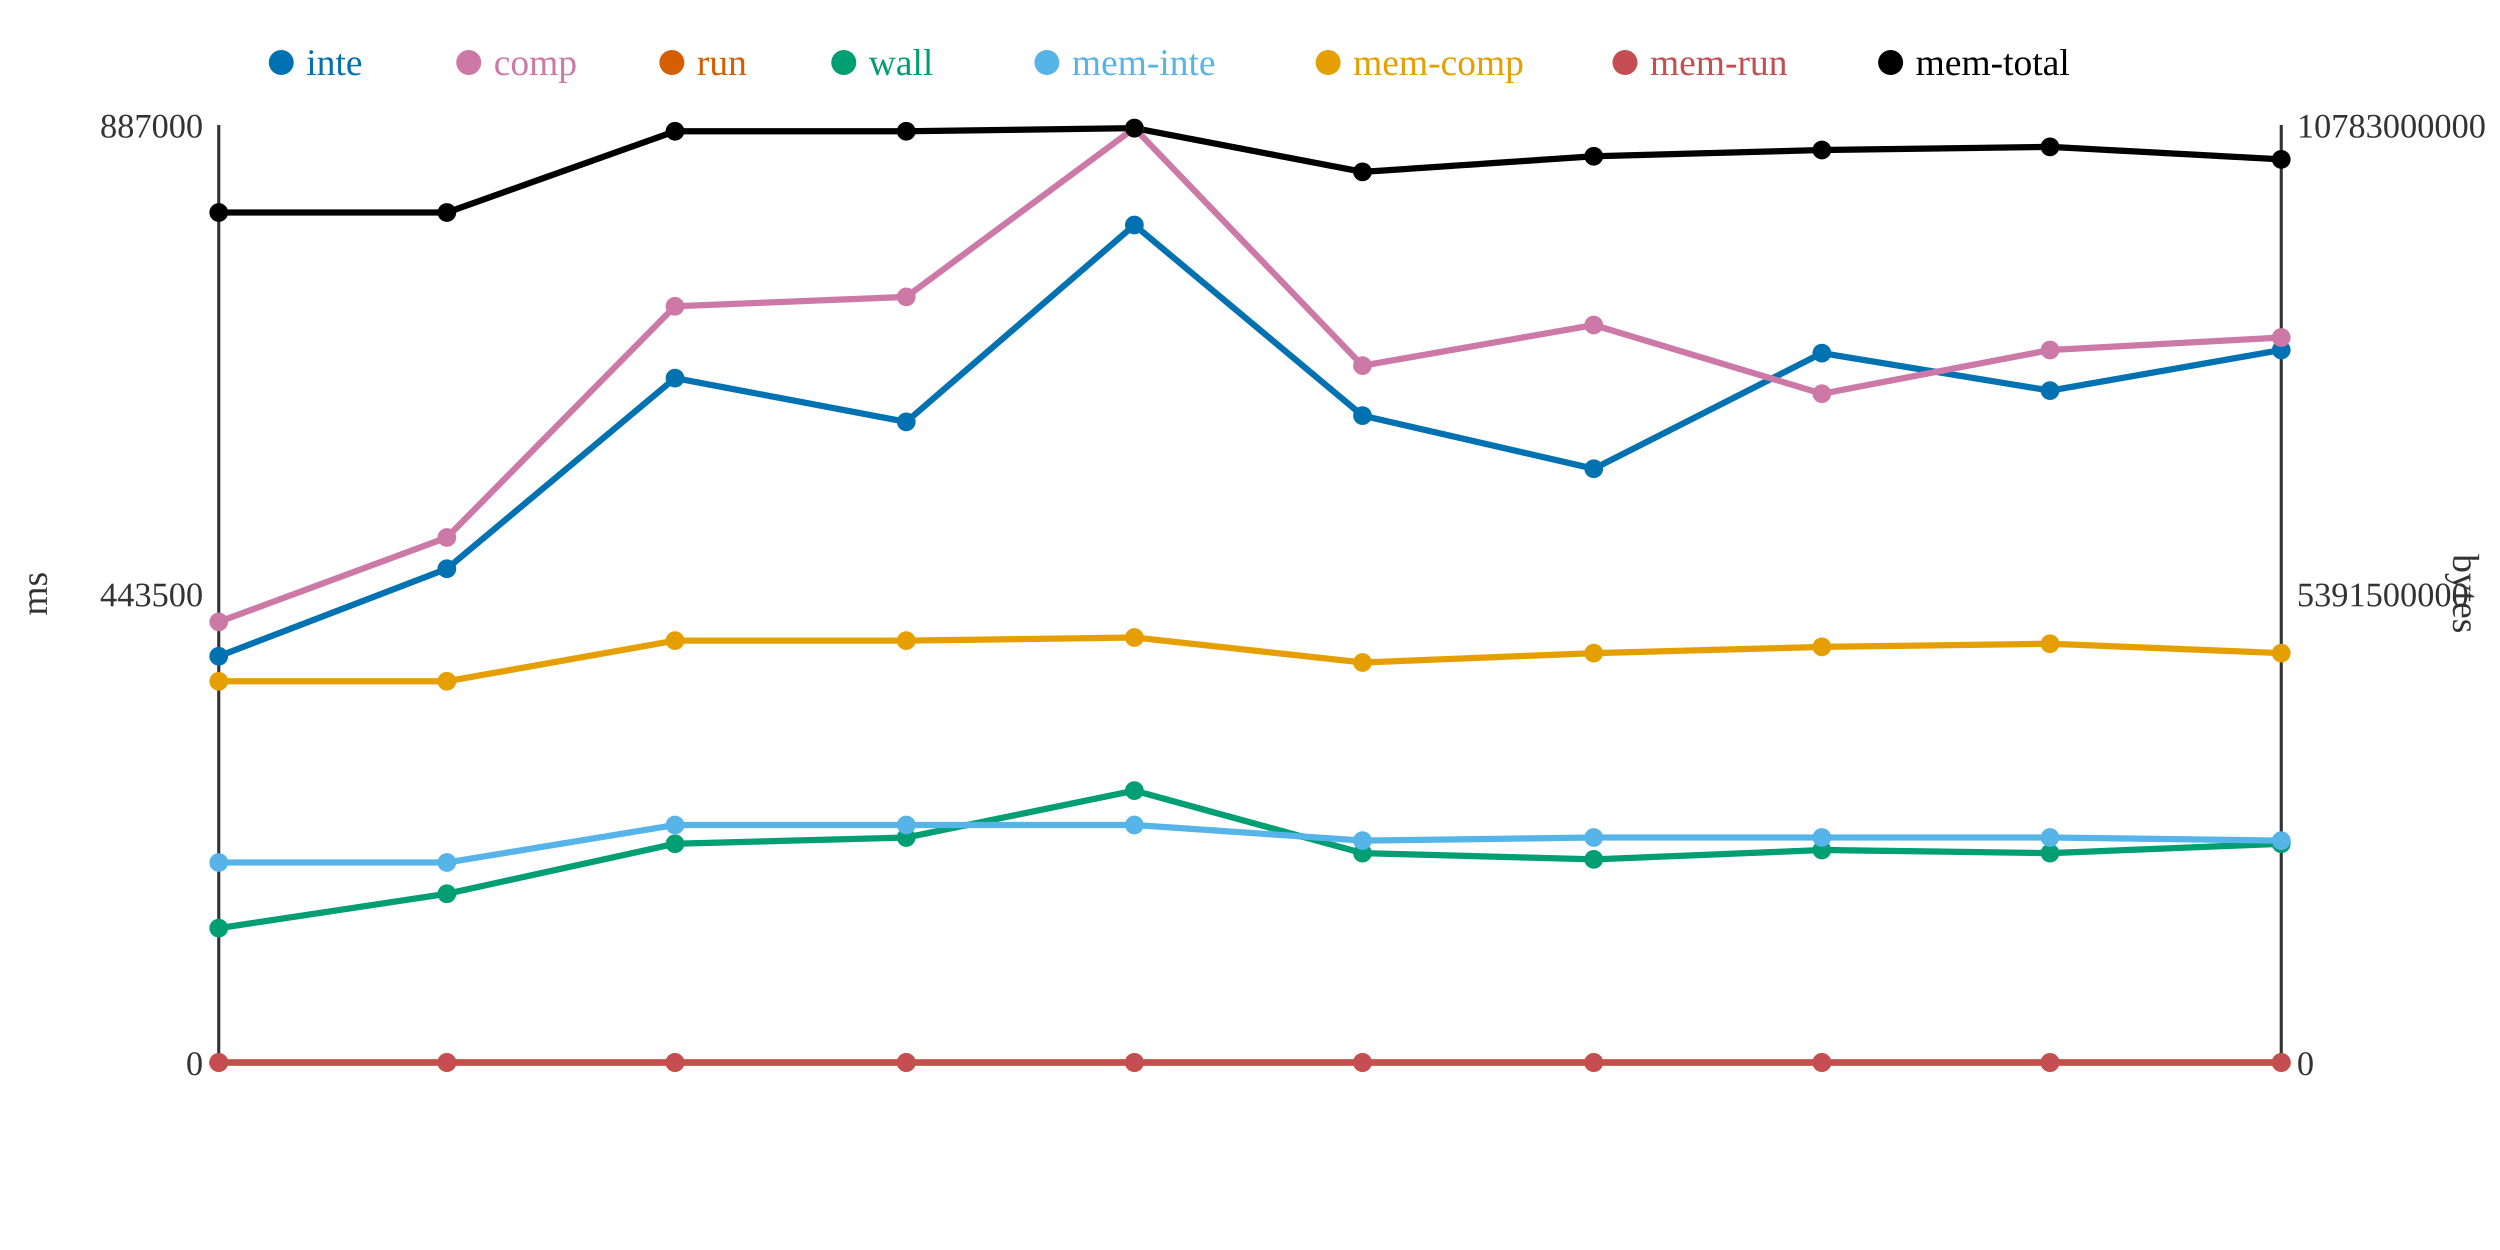
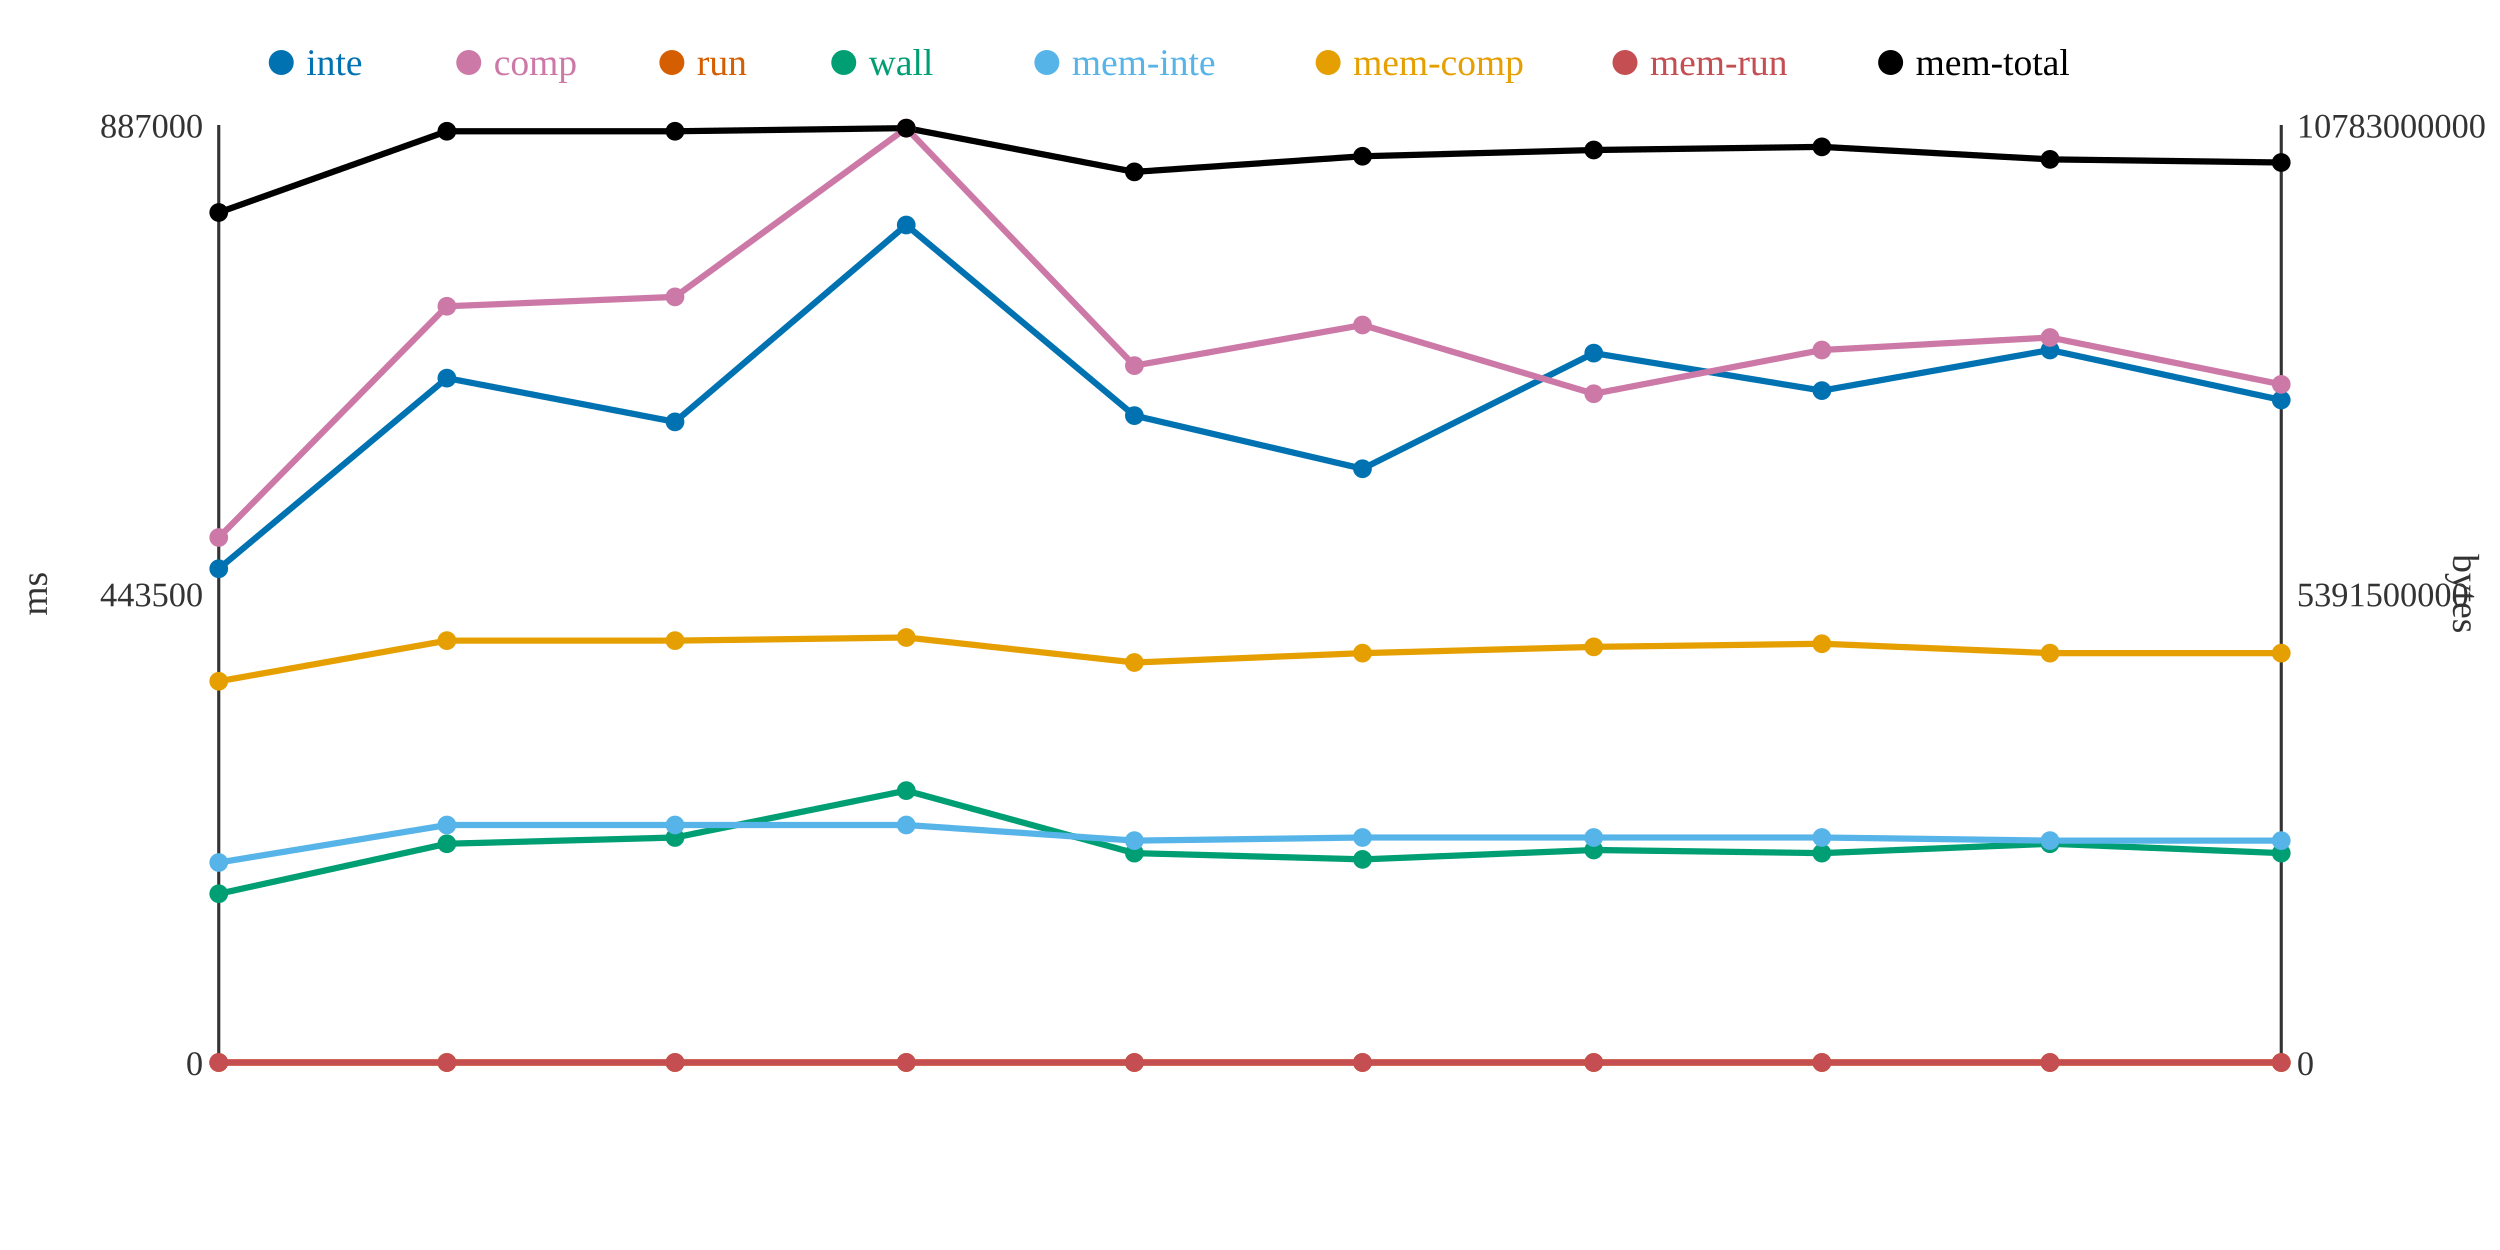
<svg xmlns="http://www.w3.org/2000/svg" width="800" height="400">
  <rect width="800" height="400" fill="white" />
  <line x1="70" y1="40" x2="70" y2="340" stroke="#333" stroke-width="1" />
  <line x1="70" y1="340" x2="730" y2="340" stroke="#333" stroke-width="1" />
  <line x1="730" y1="40" x2="730" y2="340" stroke="#333" stroke-width="1" />
  <text x="65" y="344" text-anchor="end" font-size="11" fill="#333">0</text>
  <text x="65" y="194" text-anchor="end" font-size="11" fill="#333">443500</text>
  <text x="65" y="44" text-anchor="end" font-size="11" fill="#333">887000</text>
  <text x="15" y="190" text-anchor="middle" font-size="12" fill="#333" transform="rotate(-90 15 190)">ms</text>
  <text x="735" y="344" text-anchor="start" font-size="11" fill="#333">0</text>
  <text x="735" y="194" text-anchor="start" font-size="11" fill="#333">5391500000</text>
  <text x="735" y="44" text-anchor="start" font-size="11" fill="#333">10783000000</text>
  <text x="785" y="190" text-anchor="middle" font-size="12" fill="#333" transform="rotate(90 785 190)">bytes</text>
-   <polyline points="70,210 143,182 216,121 290,135 363,72 436,133 510,150 583,113 656,125 730,112" fill="none" stroke="#0072B2" stroke-width="2" />
-   <polyline points="70,199 143,172 216,98 290,95 363,41 436,117 510,104 583,126 656,112 730,108" fill="none" stroke="#CC79A7" stroke-width="2" />
+   <polyline points="70,182 143,121 216,135 290,72 363,133 436,150 510,113 583,125 656,112 730,128" fill="none" stroke="#0072B2" stroke-width="2" />
+   <polyline points="70,172 143,98 216,95 290,41 363,117 436,104 510,126 583,112 656,108 730,123" fill="none" stroke="#CC79A7" stroke-width="2" />
  <polyline points="70,340 143,340 216,340 290,340 363,340 436,340 510,340 583,340 656,340 730,340" fill="none" stroke="#D55E00" stroke-width="2" />
-   <polyline points="70,297 143,286 216,270 290,268 363,253 436,273 510,275 583,272 656,273 730,270" fill="none" stroke="#009E73" stroke-width="2" />
-   <polyline points="70,276 143,276 216,264 290,264 363,264 436,269 510,268 583,268 656,268 730,269" fill="none" stroke="#56B4E9" stroke-width="2" />
-   <polyline points="70,218 143,218 216,205 290,205 363,204 436,212 510,209 583,207 656,206 730,209" fill="none" stroke="#E69F00" stroke-width="2" />
+   <polyline points="70,286 143,270 216,268 290,253 363,273 436,275 510,272 583,273 656,270 730,273" fill="none" stroke="#009E73" stroke-width="2" />
+   <polyline points="70,276 143,264 216,264 290,264 363,269 436,268 510,268 583,268 656,269 730,269" fill="none" stroke="#56B4E9" stroke-width="2" />
+   <polyline points="70,218 143,205 216,205 290,204 363,212 436,209 510,207 583,206 656,209 730,209" fill="none" stroke="#E69F00" stroke-width="2" />
  <polyline points="70,340 143,340 216,340 290,340 363,340 436,340 510,340 583,340 656,340 730,340" fill="none" stroke="#C44E52" stroke-width="2" />
-   <polyline points="70,68 143,68 216,42 290,42 363,41 436,55 510,50 583,48 656,47 730,51" fill="none" stroke="#000000" stroke-width="2" />
-   <circle cx="70" cy="210" r="3" fill="#0072B2" />
-   <circle cx="70" cy="199" r="3" fill="#CC79A7" />
+   <polyline points="70,68 143,42 216,42 290,41 363,55 436,50 510,48 583,47 656,51 730,52" fill="none" stroke="#000000" stroke-width="2" />
+   <circle cx="70" cy="182" r="3" fill="#0072B2" />
+   <circle cx="70" cy="172" r="3" fill="#CC79A7" />
  <circle cx="70" cy="340" r="3" fill="#D55E00" />
-   <circle cx="70" cy="297" r="3" fill="#009E73" />
+   <circle cx="70" cy="286" r="3" fill="#009E73" />
  <circle cx="70" cy="276" r="3" fill="#56B4E9" />
  <circle cx="70" cy="218" r="3" fill="#E69F00" />
  <circle cx="70" cy="340" r="3" fill="#C44E52" />
  <circle cx="70" cy="68" r="3" fill="#000000" />
-   <circle cx="143" cy="182" r="3" fill="#0072B2" />
-   <circle cx="143" cy="172" r="3" fill="#CC79A7" />
+   <circle cx="143" cy="121" r="3" fill="#0072B2" />
+   <circle cx="143" cy="98" r="3" fill="#CC79A7" />
  <circle cx="143" cy="340" r="3" fill="#D55E00" />
-   <circle cx="143" cy="286" r="3" fill="#009E73" />
-   <circle cx="143" cy="276" r="3" fill="#56B4E9" />
-   <circle cx="143" cy="218" r="3" fill="#E69F00" />
+   <circle cx="143" cy="270" r="3" fill="#009E73" />
+   <circle cx="143" cy="264" r="3" fill="#56B4E9" />
+   <circle cx="143" cy="205" r="3" fill="#E69F00" />
  <circle cx="143" cy="340" r="3" fill="#C44E52" />
-   <circle cx="143" cy="68" r="3" fill="#000000" />
-   <circle cx="216" cy="121" r="3" fill="#0072B2" />
-   <circle cx="216" cy="98" r="3" fill="#CC79A7" />
+   <circle cx="143" cy="42" r="3" fill="#000000" />
+   <circle cx="216" cy="135" r="3" fill="#0072B2" />
+   <circle cx="216" cy="95" r="3" fill="#CC79A7" />
  <circle cx="216" cy="340" r="3" fill="#D55E00" />
-   <circle cx="216" cy="270" r="3" fill="#009E73" />
+   <circle cx="216" cy="268" r="3" fill="#009E73" />
  <circle cx="216" cy="264" r="3" fill="#56B4E9" />
  <circle cx="216" cy="205" r="3" fill="#E69F00" />
  <circle cx="216" cy="340" r="3" fill="#C44E52" />
  <circle cx="216" cy="42" r="3" fill="#000000" />
-   <circle cx="290" cy="135" r="3" fill="#0072B2" />
-   <circle cx="290" cy="95" r="3" fill="#CC79A7" />
+   <circle cx="290" cy="72" r="3" fill="#0072B2" />
+   <circle cx="290" cy="41" r="3" fill="#CC79A7" />
  <circle cx="290" cy="340" r="3" fill="#D55E00" />
-   <circle cx="290" cy="268" r="3" fill="#009E73" />
+   <circle cx="290" cy="253" r="3" fill="#009E73" />
  <circle cx="290" cy="264" r="3" fill="#56B4E9" />
-   <circle cx="290" cy="205" r="3" fill="#E69F00" />
+   <circle cx="290" cy="204" r="3" fill="#E69F00" />
  <circle cx="290" cy="340" r="3" fill="#C44E52" />
-   <circle cx="290" cy="42" r="3" fill="#000000" />
-   <circle cx="363" cy="72" r="3" fill="#0072B2" />
-   <circle cx="363" cy="41" r="3" fill="#CC79A7" />
+   <circle cx="290" cy="41" r="3" fill="#000000" />
+   <circle cx="363" cy="133" r="3" fill="#0072B2" />
+   <circle cx="363" cy="117" r="3" fill="#CC79A7" />
  <circle cx="363" cy="340" r="3" fill="#D55E00" />
-   <circle cx="363" cy="253" r="3" fill="#009E73" />
-   <circle cx="363" cy="264" r="3" fill="#56B4E9" />
-   <circle cx="363" cy="204" r="3" fill="#E69F00" />
+   <circle cx="363" cy="273" r="3" fill="#009E73" />
+   <circle cx="363" cy="269" r="3" fill="#56B4E9" />
+   <circle cx="363" cy="212" r="3" fill="#E69F00" />
  <circle cx="363" cy="340" r="3" fill="#C44E52" />
-   <circle cx="363" cy="41" r="3" fill="#000000" />
-   <circle cx="436" cy="133" r="3" fill="#0072B2" />
-   <circle cx="436" cy="117" r="3" fill="#CC79A7" />
+   <circle cx="363" cy="55" r="3" fill="#000000" />
+   <circle cx="436" cy="150" r="3" fill="#0072B2" />
+   <circle cx="436" cy="104" r="3" fill="#CC79A7" />
  <circle cx="436" cy="340" r="3" fill="#D55E00" />
-   <circle cx="436" cy="273" r="3" fill="#009E73" />
-   <circle cx="436" cy="269" r="3" fill="#56B4E9" />
-   <circle cx="436" cy="212" r="3" fill="#E69F00" />
+   <circle cx="436" cy="275" r="3" fill="#009E73" />
+   <circle cx="436" cy="268" r="3" fill="#56B4E9" />
+   <circle cx="436" cy="209" r="3" fill="#E69F00" />
  <circle cx="436" cy="340" r="3" fill="#C44E52" />
-   <circle cx="436" cy="55" r="3" fill="#000000" />
-   <circle cx="510" cy="150" r="3" fill="#0072B2" />
-   <circle cx="510" cy="104" r="3" fill="#CC79A7" />
+   <circle cx="436" cy="50" r="3" fill="#000000" />
+   <circle cx="510" cy="113" r="3" fill="#0072B2" />
+   <circle cx="510" cy="126" r="3" fill="#CC79A7" />
  <circle cx="510" cy="340" r="3" fill="#D55E00" />
-   <circle cx="510" cy="275" r="3" fill="#009E73" />
+   <circle cx="510" cy="272" r="3" fill="#009E73" />
  <circle cx="510" cy="268" r="3" fill="#56B4E9" />
-   <circle cx="510" cy="209" r="3" fill="#E69F00" />
+   <circle cx="510" cy="207" r="3" fill="#E69F00" />
  <circle cx="510" cy="340" r="3" fill="#C44E52" />
-   <circle cx="510" cy="50" r="3" fill="#000000" />
-   <circle cx="583" cy="113" r="3" fill="#0072B2" />
-   <circle cx="583" cy="126" r="3" fill="#CC79A7" />
+   <circle cx="510" cy="48" r="3" fill="#000000" />
+   <circle cx="583" cy="125" r="3" fill="#0072B2" />
+   <circle cx="583" cy="112" r="3" fill="#CC79A7" />
  <circle cx="583" cy="340" r="3" fill="#D55E00" />
-   <circle cx="583" cy="272" r="3" fill="#009E73" />
+   <circle cx="583" cy="273" r="3" fill="#009E73" />
  <circle cx="583" cy="268" r="3" fill="#56B4E9" />
-   <circle cx="583" cy="207" r="3" fill="#E69F00" />
+   <circle cx="583" cy="206" r="3" fill="#E69F00" />
  <circle cx="583" cy="340" r="3" fill="#C44E52" />
-   <circle cx="583" cy="48" r="3" fill="#000000" />
-   <circle cx="656" cy="125" r="3" fill="#0072B2" />
-   <circle cx="656" cy="112" r="3" fill="#CC79A7" />
+   <circle cx="583" cy="47" r="3" fill="#000000" />
+   <circle cx="656" cy="112" r="3" fill="#0072B2" />
+   <circle cx="656" cy="108" r="3" fill="#CC79A7" />
  <circle cx="656" cy="340" r="3" fill="#D55E00" />
-   <circle cx="656" cy="273" r="3" fill="#009E73" />
-   <circle cx="656" cy="268" r="3" fill="#56B4E9" />
-   <circle cx="656" cy="206" r="3" fill="#E69F00" />
+   <circle cx="656" cy="270" r="3" fill="#009E73" />
+   <circle cx="656" cy="269" r="3" fill="#56B4E9" />
+   <circle cx="656" cy="209" r="3" fill="#E69F00" />
  <circle cx="656" cy="340" r="3" fill="#C44E52" />
-   <circle cx="656" cy="47" r="3" fill="#000000" />
-   <circle cx="730" cy="112" r="3" fill="#0072B2" />
-   <circle cx="730" cy="108" r="3" fill="#CC79A7" />
+   <circle cx="656" cy="51" r="3" fill="#000000" />
+   <circle cx="730" cy="128" r="3" fill="#0072B2" />
+   <circle cx="730" cy="123" r="3" fill="#CC79A7" />
  <circle cx="730" cy="340" r="3" fill="#D55E00" />
-   <circle cx="730" cy="270" r="3" fill="#009E73" />
+   <circle cx="730" cy="273" r="3" fill="#009E73" />
  <circle cx="730" cy="269" r="3" fill="#56B4E9" />
  <circle cx="730" cy="209" r="3" fill="#E69F00" />
  <circle cx="730" cy="340" r="3" fill="#C44E52" />
-   <circle cx="730" cy="51" r="3" fill="#000000" />
+   <circle cx="730" cy="52" r="3" fill="#000000" />
  <circle cx="90" cy="20" r="4" fill="#0072B2" />
  <text x="98" y="24" text-anchor="start" font-size="12" fill="#0072B2">inte</text>
  <circle cx="150" cy="20" r="4" fill="#CC79A7" />
  <text x="158" y="24" text-anchor="start" font-size="12" fill="#CC79A7">comp</text>
  <circle cx="215" cy="20" r="4" fill="#D55E00" />
  <text x="223" y="24" text-anchor="start" font-size="12" fill="#D55E00">run</text>
  <circle cx="270" cy="20" r="4" fill="#009E73" />
  <text x="278" y="24" text-anchor="start" font-size="12" fill="#009E73">wall</text>
  <circle cx="335" cy="20" r="4" fill="#56B4E9" />
  <text x="343" y="24" text-anchor="start" font-size="12" fill="#56B4E9">mem-inte</text>
  <circle cx="425" cy="20" r="4" fill="#E69F00" />
  <text x="433" y="24" text-anchor="start" font-size="12" fill="#E69F00">mem-comp</text>
  <circle cx="520" cy="20" r="4" fill="#C44E52" />
  <text x="528" y="24" text-anchor="start" font-size="12" fill="#C44E52">mem-run</text>
  <circle cx="605" cy="20" r="4" fill="#000000" />
  <text x="613" y="24" text-anchor="start" font-size="12" fill="#000000">mem-total</text>
</svg>
